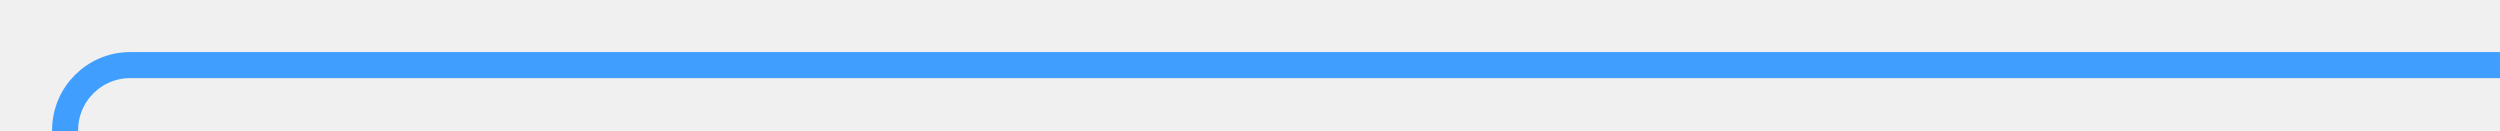
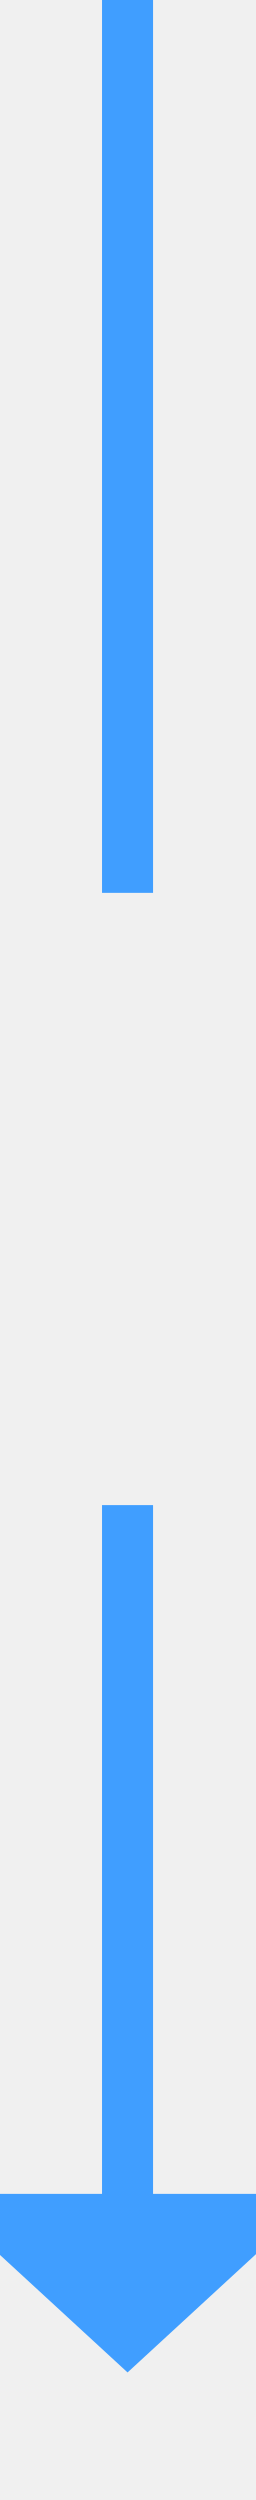
- <svg xmlns="http://www.w3.org/2000/svg" version="1.1" width="192px" height="10px" preserveAspectRatio="xMinYMid meet" viewBox="249 858  192 8">
+ <svg xmlns="http://www.w3.org/2000/svg" version="1.1" width="10px" height="98px" preserveAspectRatio="xMidYMin meet" viewBox="516 907  8 98">
  <defs>
-     <mask fill="white" id="clip72">
-       <path d="M 226 1167  L 282 1167  L 282 1191  L 226 1191  Z M 226 859  L 480 859  L 480 1477  L 226 1477  Z " fill-rule="evenodd" />
+     <mask fill="white" id="clip211">
+       <path d="M 492 942  L 548 942  L 548 966  L 492 966  Z M 492 907  L 548 907  L 548 1010  L 492 1010  Z " fill-rule="evenodd" />
    </mask>
  </defs>
-   <path d="M 441 862  L 259 862  A 5 5 0 0 0 254 867 L 254 1462  A 5 5 0 0 0 259 1467 L 464 1467  " stroke-width="2" stroke="#409eff" fill="none" mask="url(#clip72)" />
-   <path d="M 463 1474.6  L 470 1467  L 463 1459.4  L 463 1474.6  Z " fill-rule="nonzero" fill="#409eff" stroke="none" mask="url(#clip72)" />
+   <path d="M 520 942  L 520 907  M 520 966  L 520 994  " stroke-width="2" stroke="#409eff" fill="none" />
+   <path d="M 512.4 993  L 520 1000  L 527.6 993  L 512.4 993  Z " fill-rule="nonzero" fill="#409eff" stroke="none" mask="url(#clip211)" />
</svg>
